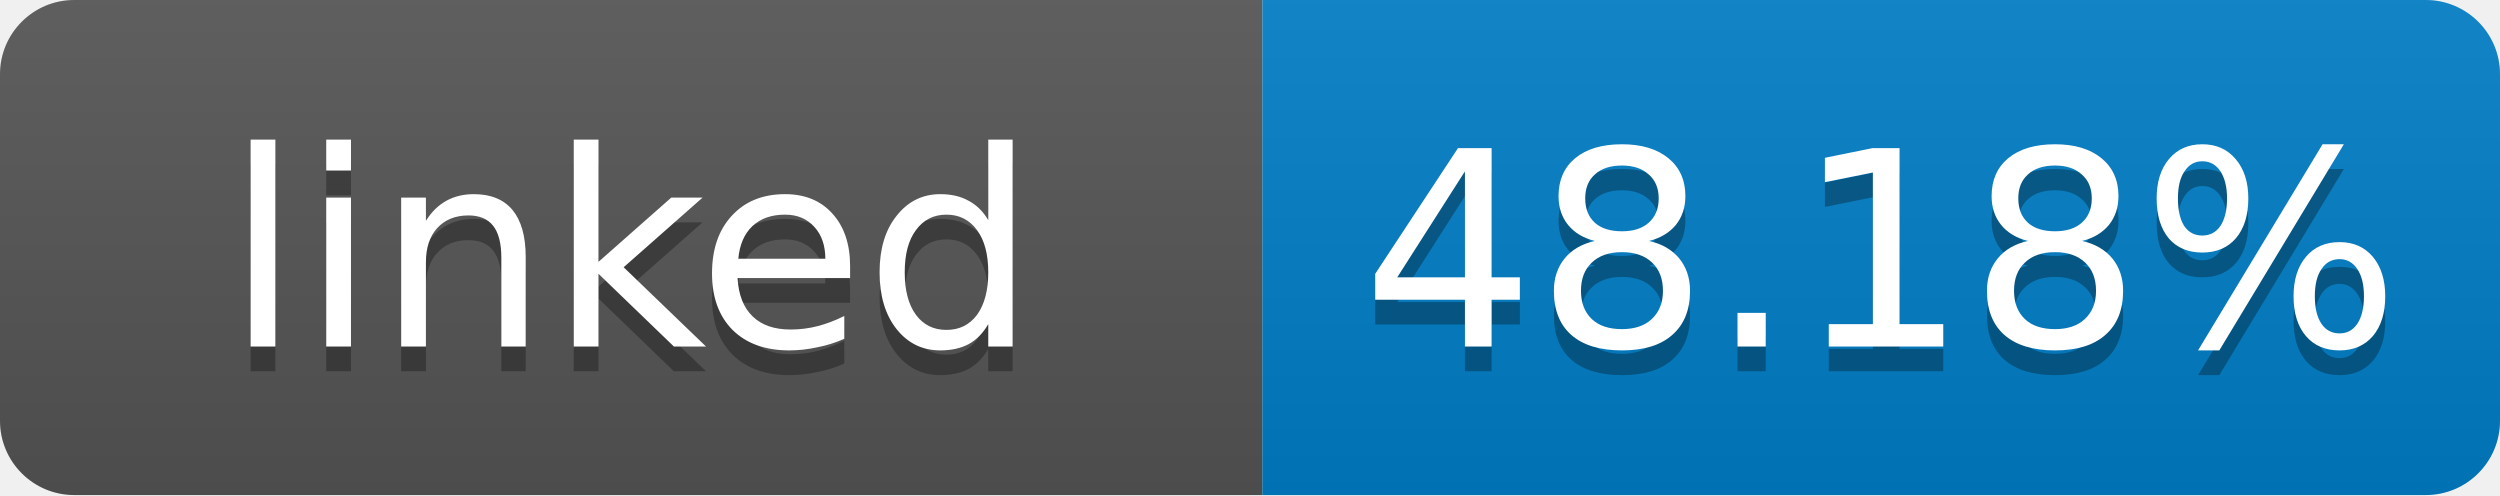
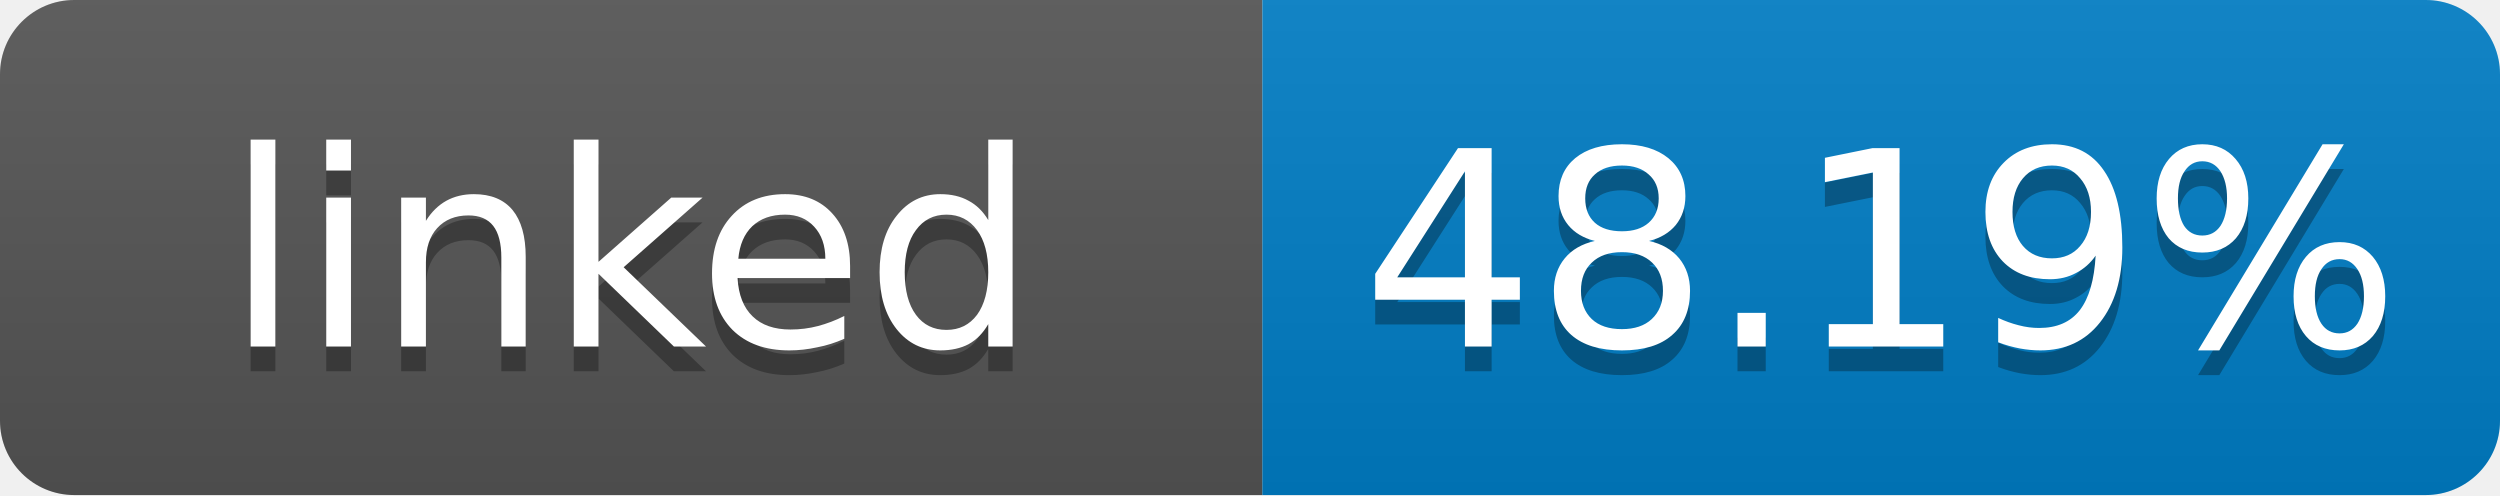
- <svg xmlns="http://www.w3.org/2000/svg" width="101" height="20" role="img" aria-label="linked: 48.18%">
+ <svg xmlns="http://www.w3.org/2000/svg" width="101" height="20" role="img" aria-label="linked: 48.19%">
  <linearGradient id="s" x2="0" y2="100%">
    <stop offset="0" stop-color="#bbb" stop-opacity=".1" />
    <stop offset="1" stop-opacity=".1" />
  </linearGradient>
  <clipPath id="r">
    <rect width="101" height="20" rx="3" fill="#fff" />
  </clipPath>
  <g clip-path="url(#r)">
    <rect width="51" height="20" fill="#555" />
    <rect x="51" width="50" height="20" fill="#007ec6" />
    <rect width="101" height="20" fill="url(#s)" />
  </g>
  <g fill="#fff" text-anchor="middle" font-family="Verdana,Geneva,DejaVu Sans,sans-serif" font-size="11">
    <text x="25.5" y="15" fill="#010101" fill-opacity=".3">linked</text>
    <text x="25.5" y="14">linked</text>
-     <text x="76" y="15" fill="#010101" fill-opacity=".3">48.18%</text>
-     <text x="76" y="14">48.18%</text>
+     <text x="76" y="15" fill="#010101" fill-opacity=".3">48.19%</text>
+     <text x="76" y="14">48.19%</text>
  </g>
</svg>
